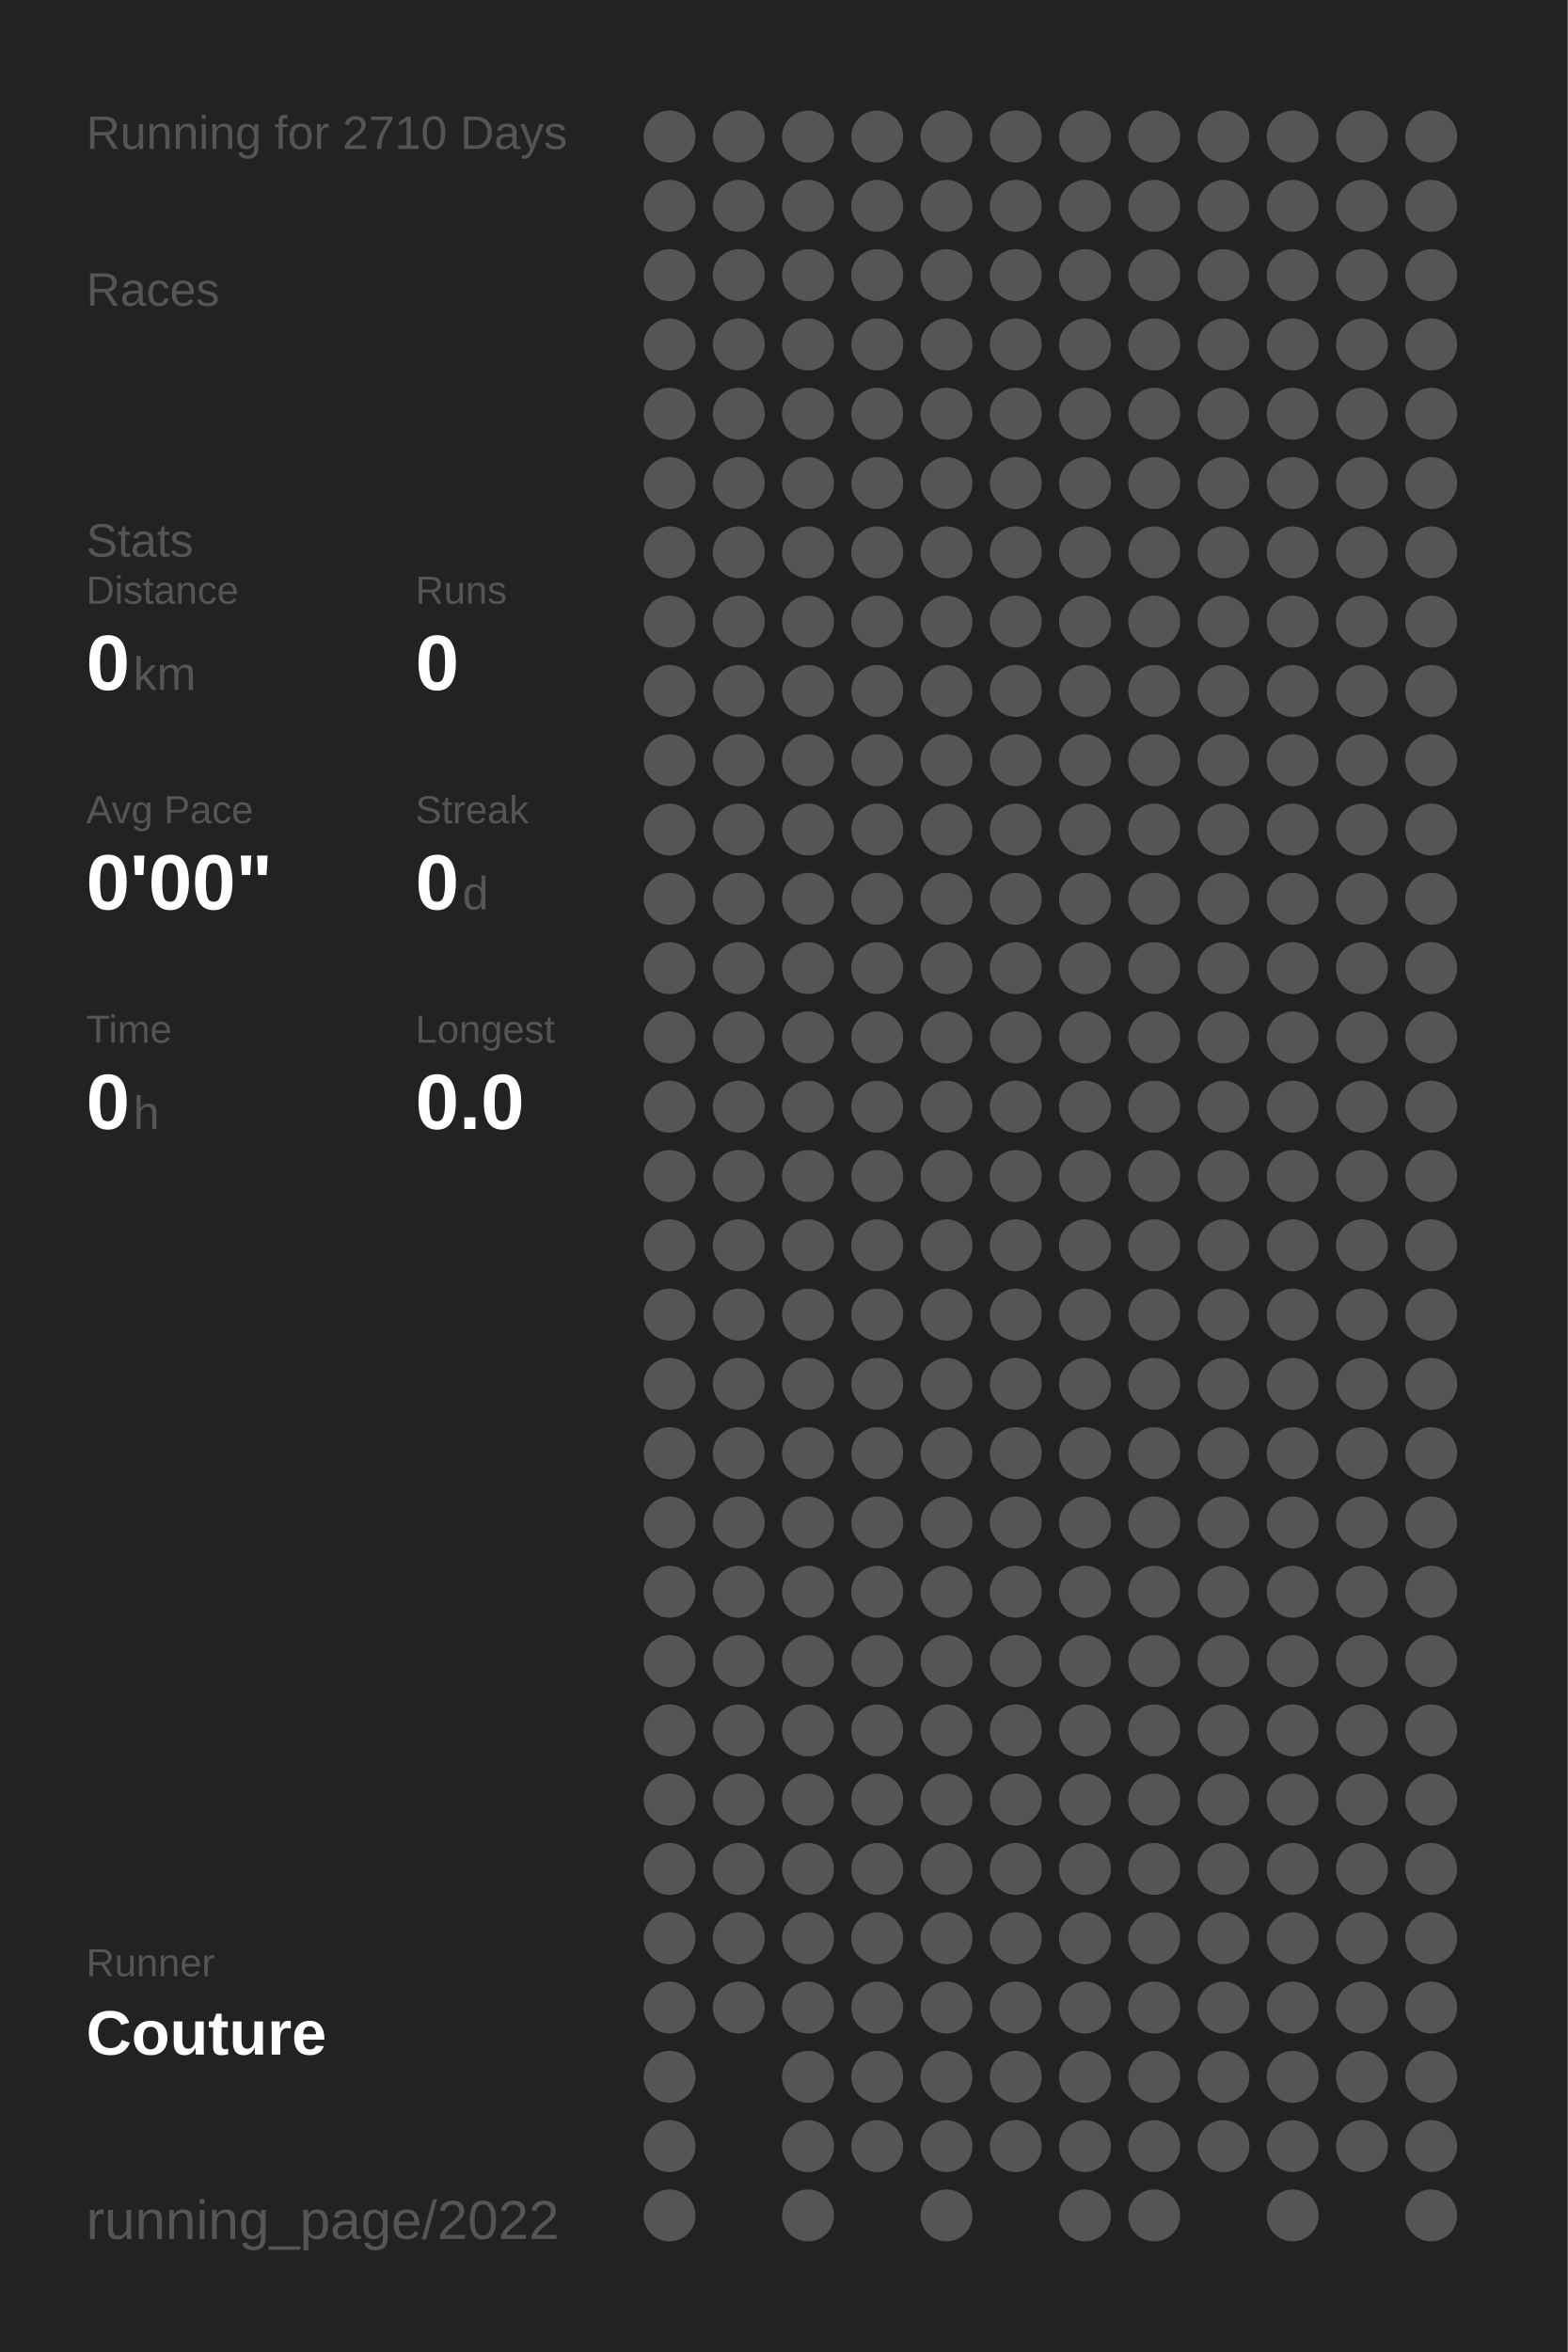
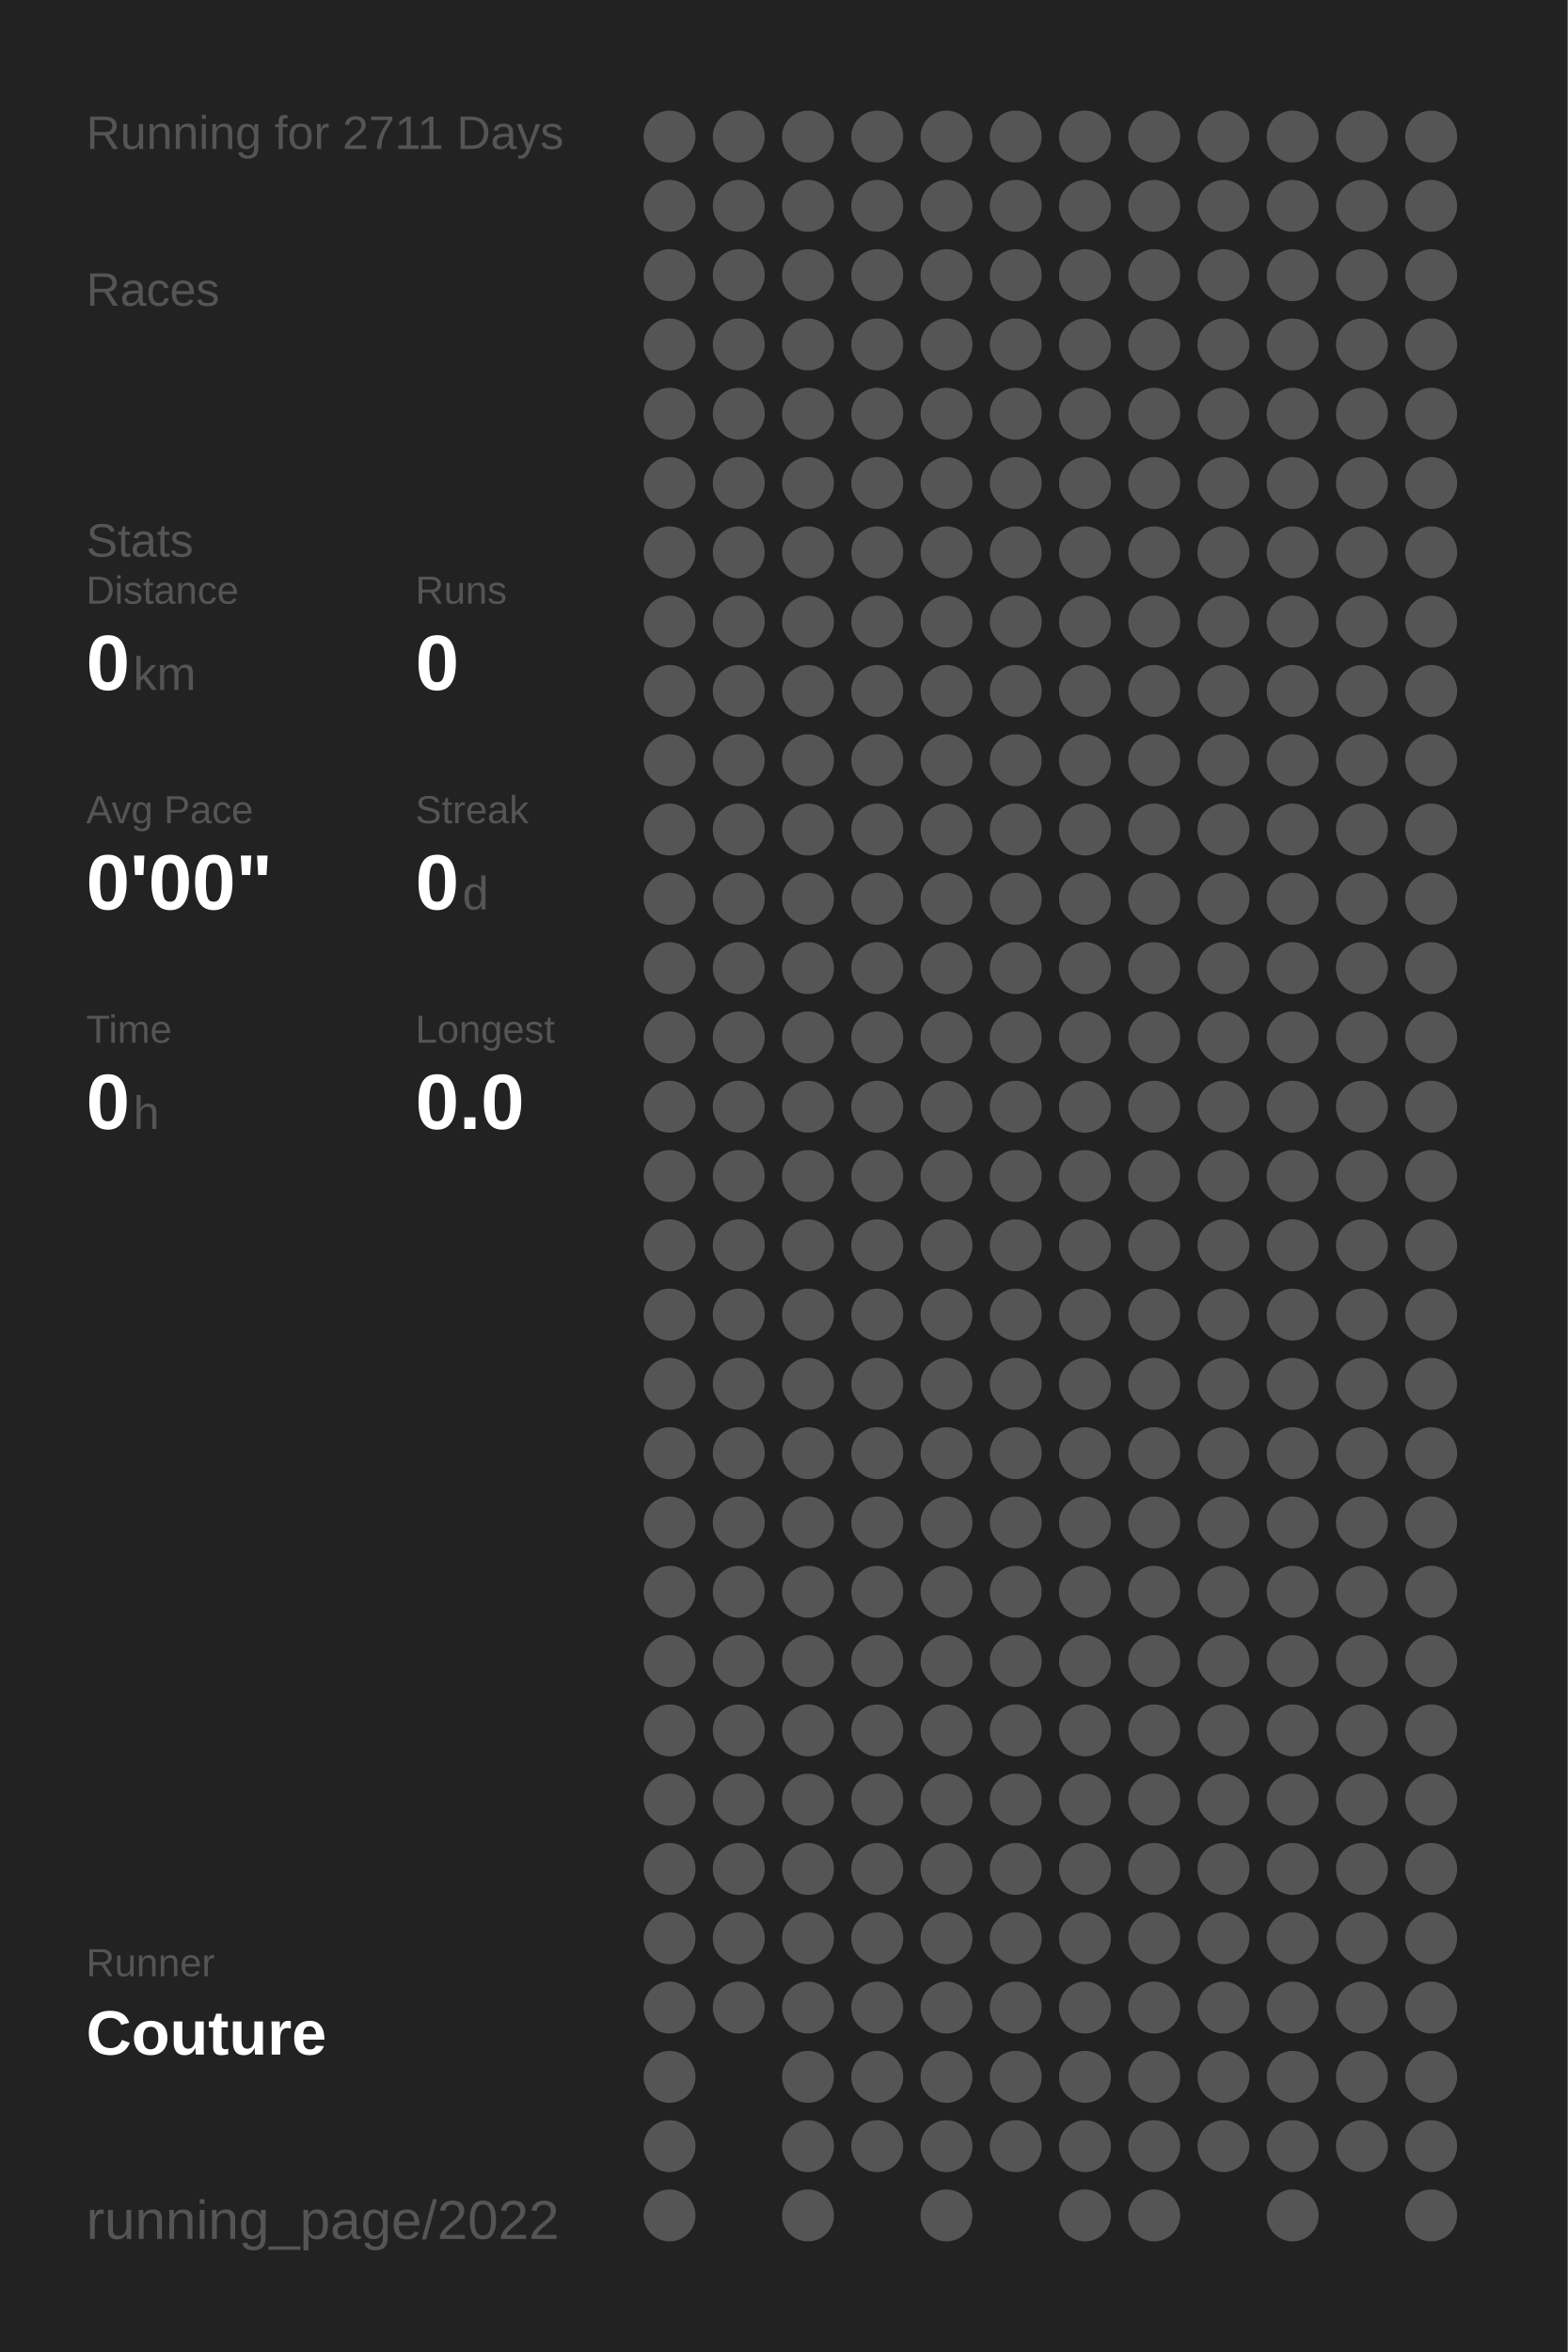
<svg xmlns="http://www.w3.org/2000/svg" baseProfile="full" height="300mm" version="1.1" viewBox="0,0,200,300" width="200mm">
  <defs />
  <rect fill="#222222" height="300" width="200" x="0" y="0" />
-   <text fill="#555555" style="font-size:6px; font-family:Arial;" x="11" y="19">Running for 2710 Days</text>
+   <text fill="#555555" style="font-size:6px; font-family:Arial;" x="11" y="19">Running for 2711 Days</text>
  <text fill="#555555" style="font-size:6px; font-family:Arial;" x="11" y="39">Races</text>
  <text fill="#555555" style="font-size:6px; font-family:Arial;" x="11" y="71">Stats</text>
  <text fill="#555555" style="font-size:5px; font-family:Arial;" x="11" y="77">Distance</text>
  <text fill="#FFFFFF" style="font-size:10px; font-family:Arial; font-weight:bold;" x="11" y="88">0</text>
  <text fill="#555555" style="font-size:6px; font-family:Arial;" x="17" y="88">km</text>
  <text fill="#555555" style="font-size:5px; font-family:Arial;" x="53" y="77">Runs</text>
  <text fill="#FFFFFF" style="font-size:10px; font-family:Arial; font-weight:bold;" x="53" y="88">0</text>
  <text fill="#555555" style="font-size:5px; font-family:Arial;" x="11" y="105">Avg Pace</text>
  <text fill="#FFFFFF" style="font-size:10px; font-family:Arial; font-weight:bold;" x="11" y="116">0'00"</text>
  <text fill="#555555" style="font-size:5px; font-family:Arial;" x="53" y="105">Streak</text>
  <text fill="#FFFFFF" style="font-size:10px; font-family:Arial; font-weight:bold;" x="53" y="116">0</text>
  <text fill="#555555" style="font-size:6px; font-family:Arial;" x="59" y="116">d</text>
  <text fill="#555555" style="font-size:5px; font-family:Arial;" x="11" y="133">Time</text>
  <text fill="#FFFFFF" style="font-size:10px; font-family:Arial; font-weight:bold;" x="11" y="144">0</text>
  <text fill="#555555" style="font-size:6px; font-family:Arial;" x="17" y="144">h</text>
  <text fill="#555555" style="font-size:5px; font-family:Arial;" x="53" y="133">Longest</text>
  <text fill="#FFFFFF" style="font-size:10px; font-family:Arial; font-weight:bold;" x="53" y="144">0.0</text>
  <text fill="#555555" style="font-size:5px; font-family:Arial;" x="11" y="252.065">Runner</text>
  <text fill="#FFFFFF" style="font-size:8px; font-family:Arial; font-weight:bold;" x="11" y="262.065">Couture</text>
  <text fill="#555555" style="font-size:7px; font-family:Arial;" x="11" y="285.581">running_page/2022</text>
  <circle cx="85.417" cy="17.419" fill="#555555" r="3.312" />
  <circle cx="85.417" cy="26.258" fill="#555555" r="3.312" />
  <circle cx="85.417" cy="35.097" fill="#555555" r="3.312" />
  <circle cx="85.417" cy="43.935" fill="#555555" r="3.312" />
  <circle cx="85.417" cy="52.774" fill="#555555" r="3.312" />
  <circle cx="85.417" cy="61.613" fill="#555555" r="3.312" />
  <circle cx="85.417" cy="70.452" fill="#555555" r="3.312" />
  <circle cx="85.417" cy="79.29" fill="#555555" r="3.312" />
  <circle cx="85.417" cy="88.129" fill="#555555" r="3.312" />
  <circle cx="85.417" cy="96.968" fill="#555555" r="3.312" />
  <circle cx="85.417" cy="105.806" fill="#555555" r="3.312" />
  <circle cx="85.417" cy="114.645" fill="#555555" r="3.312" />
  <circle cx="85.417" cy="123.484" fill="#555555" r="3.312" />
  <circle cx="85.417" cy="132.323" fill="#555555" r="3.312" />
  <circle cx="85.417" cy="141.161" fill="#555555" r="3.312" />
  <circle cx="85.417" cy="150" fill="#555555" r="3.312" />
  <circle cx="85.417" cy="158.839" fill="#555555" r="3.312" />
  <circle cx="85.417" cy="167.677" fill="#555555" r="3.312" />
  <circle cx="85.417" cy="176.516" fill="#555555" r="3.312" />
  <circle cx="85.417" cy="185.355" fill="#555555" r="3.312" />
  <circle cx="85.417" cy="194.194" fill="#555555" r="3.312" />
  <circle cx="85.417" cy="203.032" fill="#555555" r="3.312" />
  <circle cx="85.417" cy="211.871" fill="#555555" r="3.312" />
  <circle cx="85.417" cy="220.71" fill="#555555" r="3.312" />
  <circle cx="85.417" cy="229.548" fill="#555555" r="3.312" />
  <circle cx="85.417" cy="238.387" fill="#555555" r="3.312" />
  <circle cx="85.417" cy="247.226" fill="#555555" r="3.312" />
  <circle cx="85.417" cy="256.065" fill="#555555" r="3.312" />
  <circle cx="85.417" cy="264.903" fill="#555555" r="3.312" />
  <circle cx="85.417" cy="273.742" fill="#555555" r="3.312" />
  <circle cx="85.417" cy="282.581" fill="#555555" r="3.312" />
  <circle cx="94.25" cy="17.419" fill="#555555" r="3.312" />
  <circle cx="94.25" cy="26.258" fill="#555555" r="3.312" />
  <circle cx="94.25" cy="35.097" fill="#555555" r="3.312" />
  <circle cx="94.25" cy="43.935" fill="#555555" r="3.312" />
  <circle cx="94.25" cy="52.774" fill="#555555" r="3.312" />
  <circle cx="94.25" cy="61.613" fill="#555555" r="3.312" />
  <circle cx="94.25" cy="70.452" fill="#555555" r="3.312" />
  <circle cx="94.25" cy="79.29" fill="#555555" r="3.312" />
  <circle cx="94.25" cy="88.129" fill="#555555" r="3.312" />
  <circle cx="94.25" cy="96.968" fill="#555555" r="3.312" />
  <circle cx="94.25" cy="105.806" fill="#555555" r="3.312" />
  <circle cx="94.25" cy="114.645" fill="#555555" r="3.312" />
  <circle cx="94.25" cy="123.484" fill="#555555" r="3.312" />
  <circle cx="94.25" cy="132.323" fill="#555555" r="3.312" />
  <circle cx="94.25" cy="141.161" fill="#555555" r="3.312" />
  <circle cx="94.25" cy="150" fill="#555555" r="3.312" />
  <circle cx="94.25" cy="158.839" fill="#555555" r="3.312" />
  <circle cx="94.25" cy="167.677" fill="#555555" r="3.312" />
  <circle cx="94.25" cy="176.516" fill="#555555" r="3.312" />
  <circle cx="94.25" cy="185.355" fill="#555555" r="3.312" />
  <circle cx="94.25" cy="194.194" fill="#555555" r="3.312" />
  <circle cx="94.25" cy="203.032" fill="#555555" r="3.312" />
  <circle cx="94.25" cy="211.871" fill="#555555" r="3.312" />
  <circle cx="94.25" cy="220.71" fill="#555555" r="3.312" />
  <circle cx="94.25" cy="229.548" fill="#555555" r="3.312" />
  <circle cx="94.25" cy="238.387" fill="#555555" r="3.312" />
  <circle cx="94.25" cy="247.226" fill="#555555" r="3.312" />
  <circle cx="94.25" cy="256.065" fill="#555555" r="3.312" />
  <circle cx="103.083" cy="17.419" fill="#555555" r="3.312" />
  <circle cx="103.083" cy="26.258" fill="#555555" r="3.312" />
  <circle cx="103.083" cy="35.097" fill="#555555" r="3.312" />
  <circle cx="103.083" cy="43.935" fill="#555555" r="3.312" />
  <circle cx="103.083" cy="52.774" fill="#555555" r="3.312" />
  <circle cx="103.083" cy="61.613" fill="#555555" r="3.312" />
  <circle cx="103.083" cy="70.452" fill="#555555" r="3.312" />
  <circle cx="103.083" cy="79.29" fill="#555555" r="3.312" />
  <circle cx="103.083" cy="88.129" fill="#555555" r="3.312" />
  <circle cx="103.083" cy="96.968" fill="#555555" r="3.312" />
  <circle cx="103.083" cy="105.806" fill="#555555" r="3.312" />
  <circle cx="103.083" cy="114.645" fill="#555555" r="3.312" />
  <circle cx="103.083" cy="123.484" fill="#555555" r="3.312" />
  <circle cx="103.083" cy="132.323" fill="#555555" r="3.312" />
  <circle cx="103.083" cy="141.161" fill="#555555" r="3.312" />
  <circle cx="103.083" cy="150" fill="#555555" r="3.312" />
  <circle cx="103.083" cy="158.839" fill="#555555" r="3.312" />
  <circle cx="103.083" cy="167.677" fill="#555555" r="3.312" />
  <circle cx="103.083" cy="176.516" fill="#555555" r="3.312" />
  <circle cx="103.083" cy="185.355" fill="#555555" r="3.312" />
  <circle cx="103.083" cy="194.194" fill="#555555" r="3.312" />
  <circle cx="103.083" cy="203.032" fill="#555555" r="3.312" />
  <circle cx="103.083" cy="211.871" fill="#555555" r="3.312" />
  <circle cx="103.083" cy="220.71" fill="#555555" r="3.312" />
  <circle cx="103.083" cy="229.548" fill="#555555" r="3.312" />
  <circle cx="103.083" cy="238.387" fill="#555555" r="3.312" />
  <circle cx="103.083" cy="247.226" fill="#555555" r="3.312" />
  <circle cx="103.083" cy="256.065" fill="#555555" r="3.312" />
  <circle cx="103.083" cy="264.903" fill="#555555" r="3.312" />
  <circle cx="103.083" cy="273.742" fill="#555555" r="3.312" />
  <circle cx="103.083" cy="282.581" fill="#555555" r="3.312" />
  <circle cx="111.917" cy="17.419" fill="#555555" r="3.312" />
  <circle cx="111.917" cy="26.258" fill="#555555" r="3.312" />
  <circle cx="111.917" cy="35.097" fill="#555555" r="3.312" />
  <circle cx="111.917" cy="43.935" fill="#555555" r="3.312" />
  <circle cx="111.917" cy="52.774" fill="#555555" r="3.312" />
  <circle cx="111.917" cy="61.613" fill="#555555" r="3.312" />
  <circle cx="111.917" cy="70.452" fill="#555555" r="3.312" />
  <circle cx="111.917" cy="79.29" fill="#555555" r="3.312" />
  <circle cx="111.917" cy="88.129" fill="#555555" r="3.312" />
  <circle cx="111.917" cy="96.968" fill="#555555" r="3.312" />
  <circle cx="111.917" cy="105.806" fill="#555555" r="3.312" />
  <circle cx="111.917" cy="114.645" fill="#555555" r="3.312" />
  <circle cx="111.917" cy="123.484" fill="#555555" r="3.312" />
  <circle cx="111.917" cy="132.323" fill="#555555" r="3.312" />
  <circle cx="111.917" cy="141.161" fill="#555555" r="3.312" />
  <circle cx="111.917" cy="150" fill="#555555" r="3.312" />
  <circle cx="111.917" cy="158.839" fill="#555555" r="3.312" />
  <circle cx="111.917" cy="167.677" fill="#555555" r="3.312" />
  <circle cx="111.917" cy="176.516" fill="#555555" r="3.312" />
  <circle cx="111.917" cy="185.355" fill="#555555" r="3.312" />
  <circle cx="111.917" cy="194.194" fill="#555555" r="3.312" />
  <circle cx="111.917" cy="203.032" fill="#555555" r="3.312" />
  <circle cx="111.917" cy="211.871" fill="#555555" r="3.312" />
  <circle cx="111.917" cy="220.71" fill="#555555" r="3.312" />
  <circle cx="111.917" cy="229.548" fill="#555555" r="3.312" />
  <circle cx="111.917" cy="238.387" fill="#555555" r="3.312" />
  <circle cx="111.917" cy="247.226" fill="#555555" r="3.312" />
  <circle cx="111.917" cy="256.065" fill="#555555" r="3.312" />
  <circle cx="111.917" cy="264.903" fill="#555555" r="3.312" />
  <circle cx="111.917" cy="273.742" fill="#555555" r="3.312" />
  <circle cx="120.75" cy="17.419" fill="#555555" r="3.312" />
  <circle cx="120.75" cy="26.258" fill="#555555" r="3.312" />
  <circle cx="120.75" cy="35.097" fill="#555555" r="3.312" />
  <circle cx="120.75" cy="43.935" fill="#555555" r="3.312" />
  <circle cx="120.75" cy="52.774" fill="#555555" r="3.312" />
  <circle cx="120.75" cy="61.613" fill="#555555" r="3.312" />
  <circle cx="120.75" cy="70.452" fill="#555555" r="3.312" />
  <circle cx="120.75" cy="79.29" fill="#555555" r="3.312" />
  <circle cx="120.75" cy="88.129" fill="#555555" r="3.312" />
  <circle cx="120.75" cy="96.968" fill="#555555" r="3.312" />
  <circle cx="120.75" cy="105.806" fill="#555555" r="3.312" />
  <circle cx="120.75" cy="114.645" fill="#555555" r="3.312" />
  <circle cx="120.75" cy="123.484" fill="#555555" r="3.312" />
  <circle cx="120.75" cy="132.323" fill="#555555" r="3.312" />
  <circle cx="120.75" cy="141.161" fill="#555555" r="3.312" />
  <circle cx="120.75" cy="150" fill="#555555" r="3.312" />
  <circle cx="120.75" cy="158.839" fill="#555555" r="3.312" />
  <circle cx="120.75" cy="167.677" fill="#555555" r="3.312" />
  <circle cx="120.75" cy="176.516" fill="#555555" r="3.312" />
  <circle cx="120.75" cy="185.355" fill="#555555" r="3.312" />
  <circle cx="120.75" cy="194.194" fill="#555555" r="3.312" />
  <circle cx="120.75" cy="203.032" fill="#555555" r="3.312" />
  <circle cx="120.75" cy="211.871" fill="#555555" r="3.312" />
  <circle cx="120.75" cy="220.71" fill="#555555" r="3.312" />
  <circle cx="120.75" cy="229.548" fill="#555555" r="3.312" />
  <circle cx="120.75" cy="238.387" fill="#555555" r="3.312" />
  <circle cx="120.75" cy="247.226" fill="#555555" r="3.312" />
  <circle cx="120.75" cy="256.065" fill="#555555" r="3.312" />
  <circle cx="120.75" cy="264.903" fill="#555555" r="3.312" />
  <circle cx="120.75" cy="273.742" fill="#555555" r="3.312" />
  <circle cx="120.75" cy="282.581" fill="#555555" r="3.312" />
  <circle cx="129.583" cy="17.419" fill="#555555" r="3.312" />
  <circle cx="129.583" cy="26.258" fill="#555555" r="3.312" />
  <circle cx="129.583" cy="35.097" fill="#555555" r="3.312" />
  <circle cx="129.583" cy="43.935" fill="#555555" r="3.312" />
  <circle cx="129.583" cy="52.774" fill="#555555" r="3.312" />
  <circle cx="129.583" cy="61.613" fill="#555555" r="3.312" />
  <circle cx="129.583" cy="70.452" fill="#555555" r="3.312" />
  <circle cx="129.583" cy="79.29" fill="#555555" r="3.312" />
  <circle cx="129.583" cy="88.129" fill="#555555" r="3.312" />
  <circle cx="129.583" cy="96.968" fill="#555555" r="3.312" />
  <circle cx="129.583" cy="105.806" fill="#555555" r="3.312" />
  <circle cx="129.583" cy="114.645" fill="#555555" r="3.312" />
  <circle cx="129.583" cy="123.484" fill="#555555" r="3.312" />
  <circle cx="129.583" cy="132.323" fill="#555555" r="3.312" />
  <circle cx="129.583" cy="141.161" fill="#555555" r="3.312" />
  <circle cx="129.583" cy="150" fill="#555555" r="3.312" />
  <circle cx="129.583" cy="158.839" fill="#555555" r="3.312" />
  <circle cx="129.583" cy="167.677" fill="#555555" r="3.312" />
  <circle cx="129.583" cy="176.516" fill="#555555" r="3.312" />
  <circle cx="129.583" cy="185.355" fill="#555555" r="3.312" />
  <circle cx="129.583" cy="194.194" fill="#555555" r="3.312" />
  <circle cx="129.583" cy="203.032" fill="#555555" r="3.312" />
  <circle cx="129.583" cy="211.871" fill="#555555" r="3.312" />
  <circle cx="129.583" cy="220.71" fill="#555555" r="3.312" />
  <circle cx="129.583" cy="229.548" fill="#555555" r="3.312" />
  <circle cx="129.583" cy="238.387" fill="#555555" r="3.312" />
  <circle cx="129.583" cy="247.226" fill="#555555" r="3.312" />
  <circle cx="129.583" cy="256.065" fill="#555555" r="3.312" />
  <circle cx="129.583" cy="264.903" fill="#555555" r="3.312" />
  <circle cx="129.583" cy="273.742" fill="#555555" r="3.312" />
  <circle cx="138.417" cy="17.419" fill="#555555" r="3.312" />
  <circle cx="138.417" cy="26.258" fill="#555555" r="3.312" />
  <circle cx="138.417" cy="35.097" fill="#555555" r="3.312" />
  <circle cx="138.417" cy="43.935" fill="#555555" r="3.312" />
  <circle cx="138.417" cy="52.774" fill="#555555" r="3.312" />
  <circle cx="138.417" cy="61.613" fill="#555555" r="3.312" />
  <circle cx="138.417" cy="70.452" fill="#555555" r="3.312" />
  <circle cx="138.417" cy="79.29" fill="#555555" r="3.312" />
  <circle cx="138.417" cy="88.129" fill="#555555" r="3.312" />
  <circle cx="138.417" cy="96.968" fill="#555555" r="3.312" />
  <circle cx="138.417" cy="105.806" fill="#555555" r="3.312" />
  <circle cx="138.417" cy="114.645" fill="#555555" r="3.312" />
  <circle cx="138.417" cy="123.484" fill="#555555" r="3.312" />
  <circle cx="138.417" cy="132.323" fill="#555555" r="3.312" />
  <circle cx="138.417" cy="141.161" fill="#555555" r="3.312" />
  <circle cx="138.417" cy="150" fill="#555555" r="3.312" />
  <circle cx="138.417" cy="158.839" fill="#555555" r="3.312" />
  <circle cx="138.417" cy="167.677" fill="#555555" r="3.312" />
  <circle cx="138.417" cy="176.516" fill="#555555" r="3.312" />
  <circle cx="138.417" cy="185.355" fill="#555555" r="3.312" />
  <circle cx="138.417" cy="194.194" fill="#555555" r="3.312" />
  <circle cx="138.417" cy="203.032" fill="#555555" r="3.312" />
  <circle cx="138.417" cy="211.871" fill="#555555" r="3.312" />
  <circle cx="138.417" cy="220.71" fill="#555555" r="3.312" />
  <circle cx="138.417" cy="229.548" fill="#555555" r="3.312" />
  <circle cx="138.417" cy="238.387" fill="#555555" r="3.312" />
  <circle cx="138.417" cy="247.226" fill="#555555" r="3.312" />
  <circle cx="138.417" cy="256.065" fill="#555555" r="3.312" />
  <circle cx="138.417" cy="264.903" fill="#555555" r="3.312" />
  <circle cx="138.417" cy="273.742" fill="#555555" r="3.312" />
  <circle cx="138.417" cy="282.581" fill="#555555" r="3.312" />
  <circle cx="147.25" cy="17.419" fill="#555555" r="3.312" />
  <circle cx="147.25" cy="26.258" fill="#555555" r="3.312" />
  <circle cx="147.25" cy="35.097" fill="#555555" r="3.312" />
  <circle cx="147.25" cy="43.935" fill="#555555" r="3.312" />
  <circle cx="147.25" cy="52.774" fill="#555555" r="3.312" />
  <circle cx="147.25" cy="61.613" fill="#555555" r="3.312" />
  <circle cx="147.25" cy="70.452" fill="#555555" r="3.312" />
  <circle cx="147.25" cy="79.29" fill="#555555" r="3.312" />
  <circle cx="147.25" cy="88.129" fill="#555555" r="3.312" />
  <circle cx="147.25" cy="96.968" fill="#555555" r="3.312" />
  <circle cx="147.25" cy="105.806" fill="#555555" r="3.312" />
  <circle cx="147.25" cy="114.645" fill="#555555" r="3.312" />
  <circle cx="147.25" cy="123.484" fill="#555555" r="3.312" />
  <circle cx="147.25" cy="132.323" fill="#555555" r="3.312" />
  <circle cx="147.25" cy="141.161" fill="#555555" r="3.312" />
  <circle cx="147.25" cy="150" fill="#555555" r="3.312" />
  <circle cx="147.25" cy="158.839" fill="#555555" r="3.312" />
  <circle cx="147.25" cy="167.677" fill="#555555" r="3.312" />
  <circle cx="147.25" cy="176.516" fill="#555555" r="3.312" />
  <circle cx="147.25" cy="185.355" fill="#555555" r="3.312" />
  <circle cx="147.25" cy="194.194" fill="#555555" r="3.312" />
  <circle cx="147.25" cy="203.032" fill="#555555" r="3.312" />
  <circle cx="147.25" cy="211.871" fill="#555555" r="3.312" />
  <circle cx="147.25" cy="220.71" fill="#555555" r="3.312" />
  <circle cx="147.25" cy="229.548" fill="#555555" r="3.312" />
  <circle cx="147.25" cy="238.387" fill="#555555" r="3.312" />
  <circle cx="147.25" cy="247.226" fill="#555555" r="3.312" />
  <circle cx="147.25" cy="256.065" fill="#555555" r="3.312" />
  <circle cx="147.25" cy="264.903" fill="#555555" r="3.312" />
  <circle cx="147.25" cy="273.742" fill="#555555" r="3.312" />
  <circle cx="147.25" cy="282.581" fill="#555555" r="3.312" />
  <circle cx="156.083" cy="17.419" fill="#555555" r="3.312" />
  <circle cx="156.083" cy="26.258" fill="#555555" r="3.312" />
  <circle cx="156.083" cy="35.097" fill="#555555" r="3.312" />
  <circle cx="156.083" cy="43.935" fill="#555555" r="3.312" />
  <circle cx="156.083" cy="52.774" fill="#555555" r="3.312" />
  <circle cx="156.083" cy="61.613" fill="#555555" r="3.312" />
  <circle cx="156.083" cy="70.452" fill="#555555" r="3.312" />
  <circle cx="156.083" cy="79.29" fill="#555555" r="3.312" />
  <circle cx="156.083" cy="88.129" fill="#555555" r="3.312" />
  <circle cx="156.083" cy="96.968" fill="#555555" r="3.312" />
  <circle cx="156.083" cy="105.806" fill="#555555" r="3.312" />
  <circle cx="156.083" cy="114.645" fill="#555555" r="3.312" />
  <circle cx="156.083" cy="123.484" fill="#555555" r="3.312" />
  <circle cx="156.083" cy="132.323" fill="#555555" r="3.312" />
  <circle cx="156.083" cy="141.161" fill="#555555" r="3.312" />
  <circle cx="156.083" cy="150" fill="#555555" r="3.312" />
  <circle cx="156.083" cy="158.839" fill="#555555" r="3.312" />
  <circle cx="156.083" cy="167.677" fill="#555555" r="3.312" />
  <circle cx="156.083" cy="176.516" fill="#555555" r="3.312" />
  <circle cx="156.083" cy="185.355" fill="#555555" r="3.312" />
  <circle cx="156.083" cy="194.194" fill="#555555" r="3.312" />
  <circle cx="156.083" cy="203.032" fill="#555555" r="3.312" />
  <circle cx="156.083" cy="211.871" fill="#555555" r="3.312" />
  <circle cx="156.083" cy="220.71" fill="#555555" r="3.312" />
  <circle cx="156.083" cy="229.548" fill="#555555" r="3.312" />
  <circle cx="156.083" cy="238.387" fill="#555555" r="3.312" />
  <circle cx="156.083" cy="247.226" fill="#555555" r="3.312" />
  <circle cx="156.083" cy="256.065" fill="#555555" r="3.312" />
  <circle cx="156.083" cy="264.903" fill="#555555" r="3.312" />
  <circle cx="156.083" cy="273.742" fill="#555555" r="3.312" />
  <circle cx="164.917" cy="17.419" fill="#555555" r="3.312" />
  <circle cx="164.917" cy="26.258" fill="#555555" r="3.312" />
  <circle cx="164.917" cy="35.097" fill="#555555" r="3.312" />
  <circle cx="164.917" cy="43.935" fill="#555555" r="3.312" />
  <circle cx="164.917" cy="52.774" fill="#555555" r="3.312" />
  <circle cx="164.917" cy="61.613" fill="#555555" r="3.312" />
  <circle cx="164.917" cy="70.452" fill="#555555" r="3.312" />
  <circle cx="164.917" cy="79.29" fill="#555555" r="3.312" />
  <circle cx="164.917" cy="88.129" fill="#555555" r="3.312" />
  <circle cx="164.917" cy="96.968" fill="#555555" r="3.312" />
  <circle cx="164.917" cy="105.806" fill="#555555" r="3.312" />
  <circle cx="164.917" cy="114.645" fill="#555555" r="3.312" />
  <circle cx="164.917" cy="123.484" fill="#555555" r="3.312" />
  <circle cx="164.917" cy="132.323" fill="#555555" r="3.312" />
  <circle cx="164.917" cy="141.161" fill="#555555" r="3.312" />
  <circle cx="164.917" cy="150" fill="#555555" r="3.312" />
  <circle cx="164.917" cy="158.839" fill="#555555" r="3.312" />
  <circle cx="164.917" cy="167.677" fill="#555555" r="3.312" />
  <circle cx="164.917" cy="176.516" fill="#555555" r="3.312" />
  <circle cx="164.917" cy="185.355" fill="#555555" r="3.312" />
  <circle cx="164.917" cy="194.194" fill="#555555" r="3.312" />
  <circle cx="164.917" cy="203.032" fill="#555555" r="3.312" />
  <circle cx="164.917" cy="211.871" fill="#555555" r="3.312" />
  <circle cx="164.917" cy="220.71" fill="#555555" r="3.312" />
  <circle cx="164.917" cy="229.548" fill="#555555" r="3.312" />
  <circle cx="164.917" cy="238.387" fill="#555555" r="3.312" />
  <circle cx="164.917" cy="247.226" fill="#555555" r="3.312" />
  <circle cx="164.917" cy="256.065" fill="#555555" r="3.312" />
  <circle cx="164.917" cy="264.903" fill="#555555" r="3.312" />
  <circle cx="164.917" cy="273.742" fill="#555555" r="3.312" />
  <circle cx="164.917" cy="282.581" fill="#555555" r="3.312" />
  <circle cx="173.75" cy="17.419" fill="#555555" r="3.312" />
  <circle cx="173.75" cy="26.258" fill="#555555" r="3.312" />
  <circle cx="173.75" cy="35.097" fill="#555555" r="3.312" />
  <circle cx="173.75" cy="43.935" fill="#555555" r="3.312" />
  <circle cx="173.75" cy="52.774" fill="#555555" r="3.312" />
  <circle cx="173.75" cy="61.613" fill="#555555" r="3.312" />
  <circle cx="173.75" cy="70.452" fill="#555555" r="3.312" />
  <circle cx="173.75" cy="79.29" fill="#555555" r="3.312" />
  <circle cx="173.75" cy="88.129" fill="#555555" r="3.312" />
  <circle cx="173.75" cy="96.968" fill="#555555" r="3.312" />
  <circle cx="173.75" cy="105.806" fill="#555555" r="3.312" />
  <circle cx="173.75" cy="114.645" fill="#555555" r="3.312" />
  <circle cx="173.75" cy="123.484" fill="#555555" r="3.312" />
  <circle cx="173.75" cy="132.323" fill="#555555" r="3.312" />
  <circle cx="173.75" cy="141.161" fill="#555555" r="3.312" />
  <circle cx="173.75" cy="150" fill="#555555" r="3.312" />
  <circle cx="173.75" cy="158.839" fill="#555555" r="3.312" />
  <circle cx="173.75" cy="167.677" fill="#555555" r="3.312" />
  <circle cx="173.75" cy="176.516" fill="#555555" r="3.312" />
  <circle cx="173.75" cy="185.355" fill="#555555" r="3.312" />
  <circle cx="173.75" cy="194.194" fill="#555555" r="3.312" />
  <circle cx="173.75" cy="203.032" fill="#555555" r="3.312" />
  <circle cx="173.75" cy="211.871" fill="#555555" r="3.312" />
  <circle cx="173.75" cy="220.71" fill="#555555" r="3.312" />
  <circle cx="173.75" cy="229.548" fill="#555555" r="3.312" />
  <circle cx="173.75" cy="238.387" fill="#555555" r="3.312" />
  <circle cx="173.75" cy="247.226" fill="#555555" r="3.312" />
  <circle cx="173.75" cy="256.065" fill="#555555" r="3.312" />
  <circle cx="173.75" cy="264.903" fill="#555555" r="3.312" />
  <circle cx="173.75" cy="273.742" fill="#555555" r="3.312" />
  <circle cx="182.583" cy="17.419" fill="#555555" r="3.312" />
  <circle cx="182.583" cy="26.258" fill="#555555" r="3.312" />
  <circle cx="182.583" cy="35.097" fill="#555555" r="3.312" />
  <circle cx="182.583" cy="43.935" fill="#555555" r="3.312" />
  <circle cx="182.583" cy="52.774" fill="#555555" r="3.312" />
  <circle cx="182.583" cy="61.613" fill="#555555" r="3.312" />
  <circle cx="182.583" cy="70.452" fill="#555555" r="3.312" />
  <circle cx="182.583" cy="79.29" fill="#555555" r="3.312" />
  <circle cx="182.583" cy="88.129" fill="#555555" r="3.312" />
  <circle cx="182.583" cy="96.968" fill="#555555" r="3.312" />
  <circle cx="182.583" cy="105.806" fill="#555555" r="3.312" />
  <circle cx="182.583" cy="114.645" fill="#555555" r="3.312" />
  <circle cx="182.583" cy="123.484" fill="#555555" r="3.312" />
  <circle cx="182.583" cy="132.323" fill="#555555" r="3.312" />
  <circle cx="182.583" cy="141.161" fill="#555555" r="3.312" />
  <circle cx="182.583" cy="150" fill="#555555" r="3.312" />
  <circle cx="182.583" cy="158.839" fill="#555555" r="3.312" />
  <circle cx="182.583" cy="167.677" fill="#555555" r="3.312" />
  <circle cx="182.583" cy="176.516" fill="#555555" r="3.312" />
  <circle cx="182.583" cy="185.355" fill="#555555" r="3.312" />
  <circle cx="182.583" cy="194.194" fill="#555555" r="3.312" />
  <circle cx="182.583" cy="203.032" fill="#555555" r="3.312" />
  <circle cx="182.583" cy="211.871" fill="#555555" r="3.312" />
  <circle cx="182.583" cy="220.71" fill="#555555" r="3.312" />
  <circle cx="182.583" cy="229.548" fill="#555555" r="3.312" />
  <circle cx="182.583" cy="238.387" fill="#555555" r="3.312" />
  <circle cx="182.583" cy="247.226" fill="#555555" r="3.312" />
  <circle cx="182.583" cy="256.065" fill="#555555" r="3.312" />
  <circle cx="182.583" cy="264.903" fill="#555555" r="3.312" />
  <circle cx="182.583" cy="273.742" fill="#555555" r="3.312" />
  <circle cx="182.583" cy="282.581" fill="#555555" r="3.312" />
</svg>
